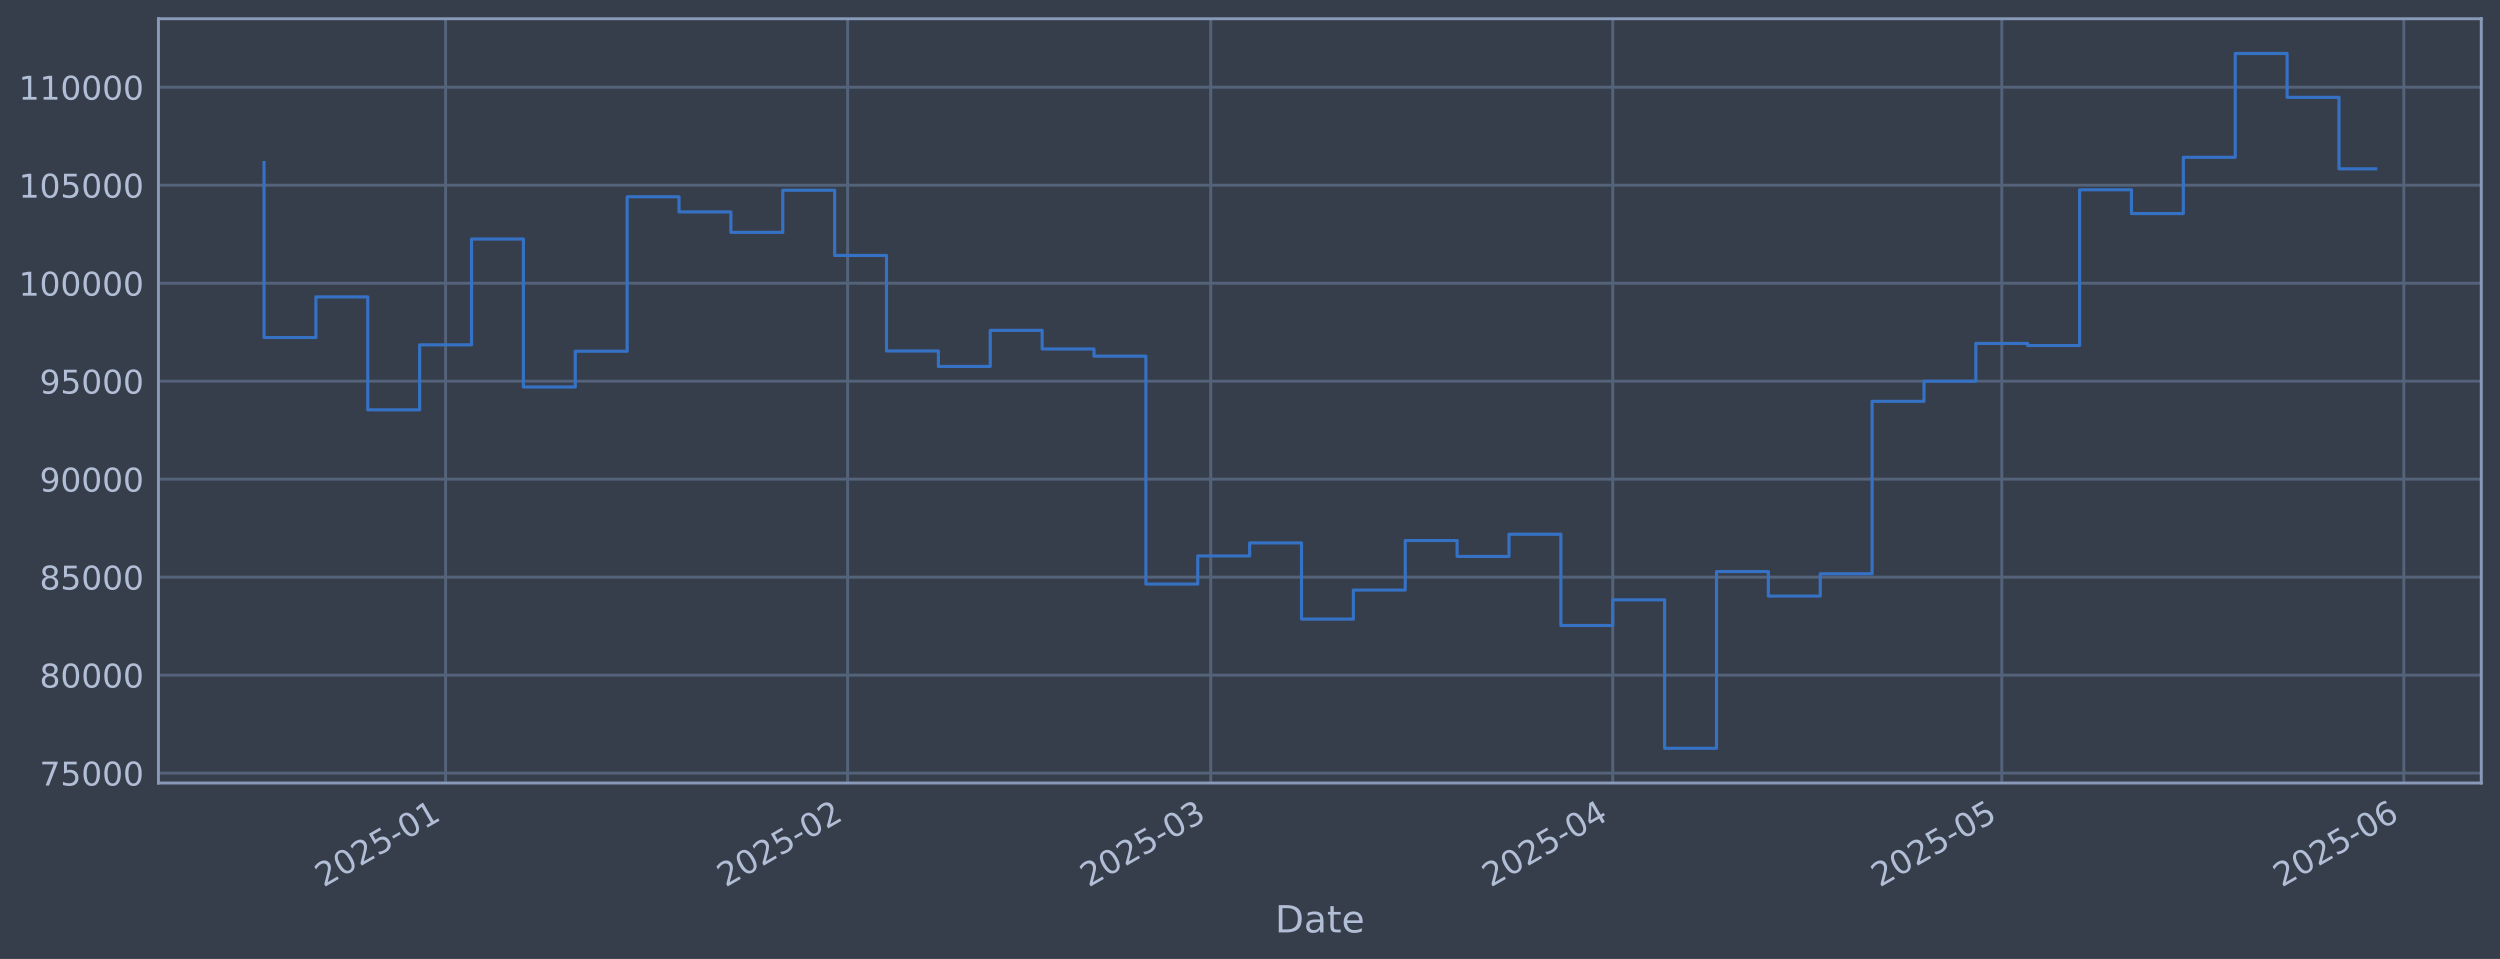
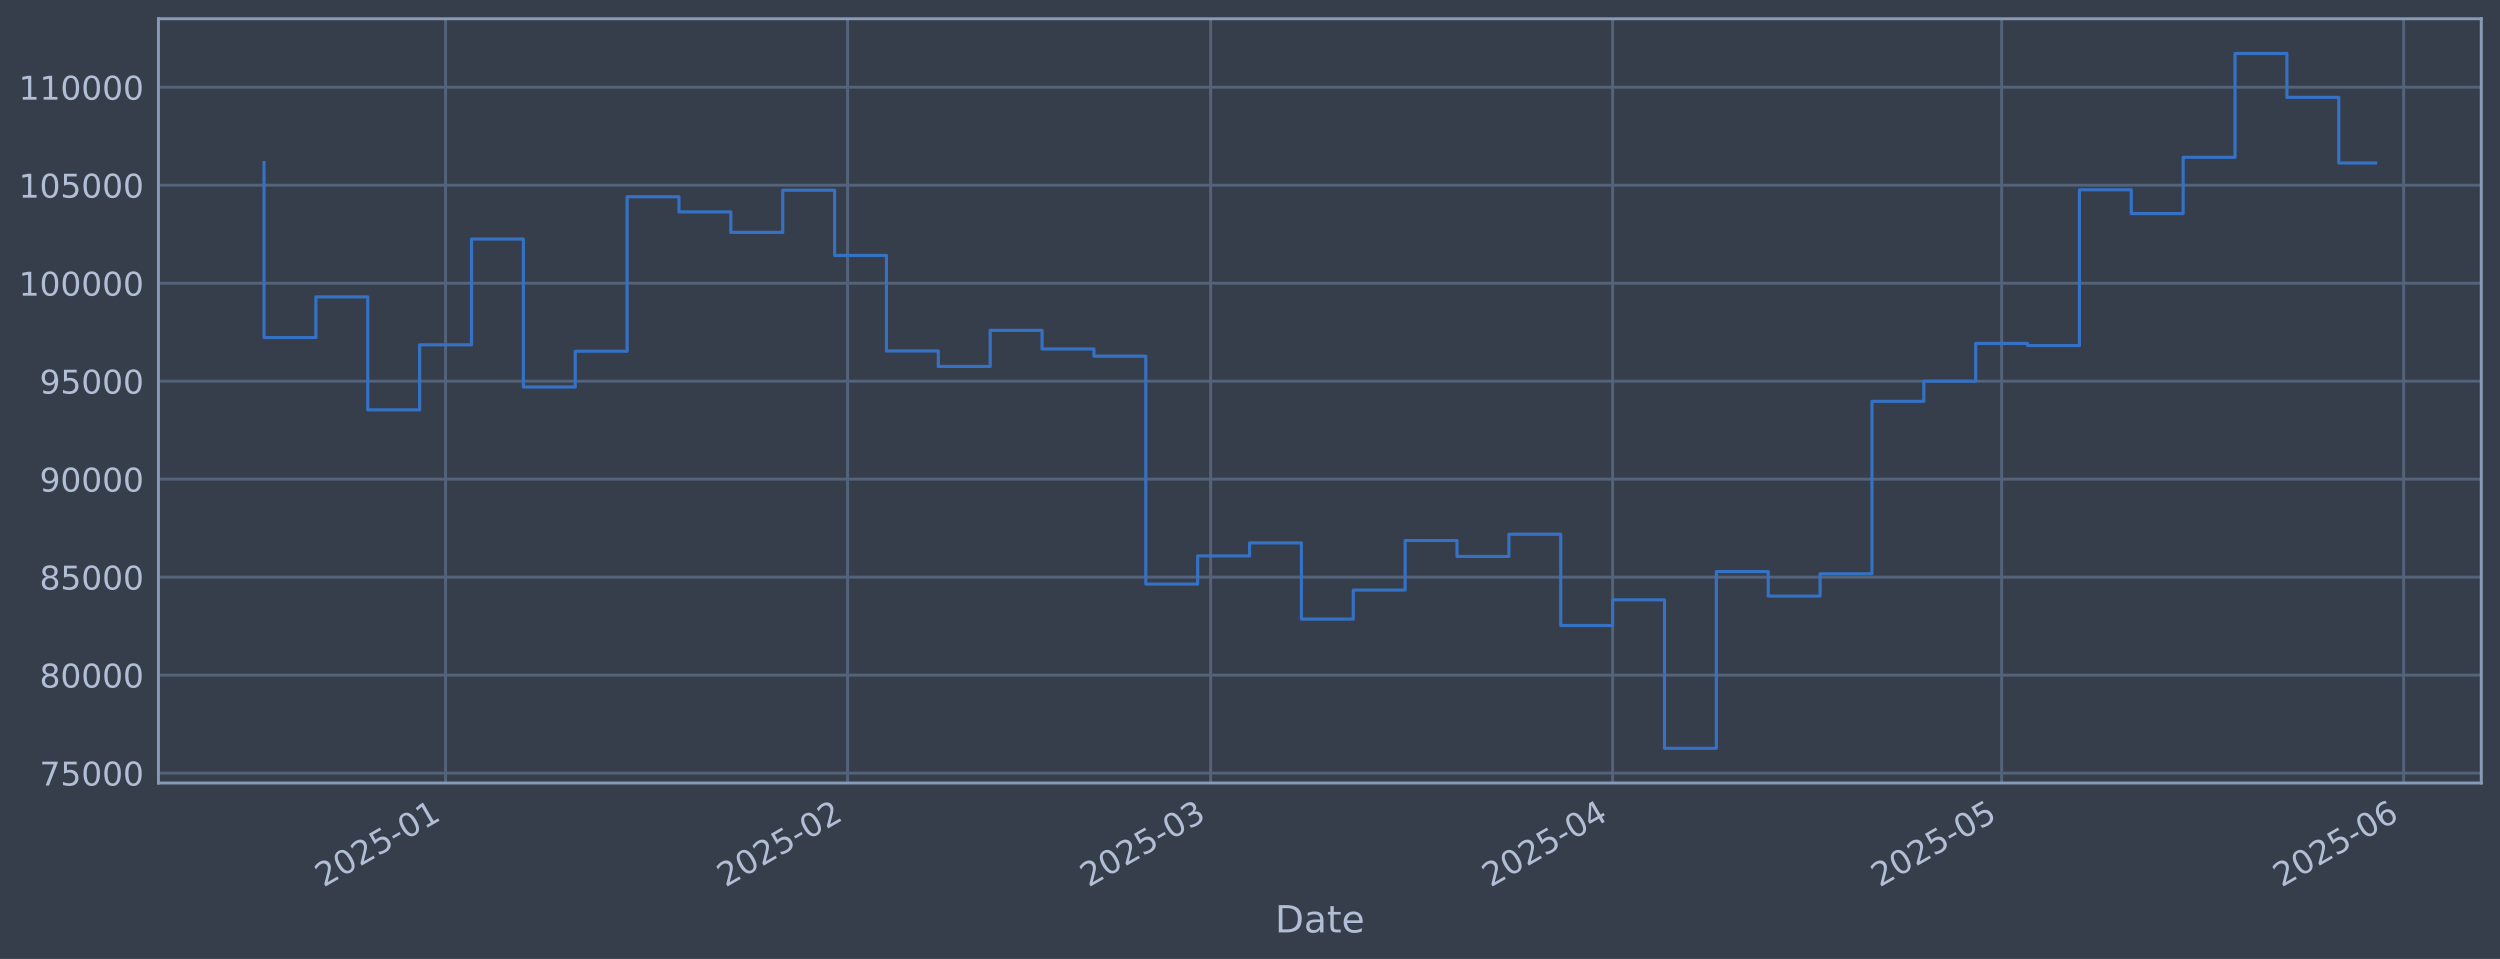
<svg xmlns="http://www.w3.org/2000/svg" xmlns:xlink="http://www.w3.org/1999/xlink" width="960.9pt" height="368.58pt" viewBox="0 0 960.9 368.58" version="1.1">
  <defs>
    <style type="text/css">*{stroke-linejoin: round; stroke-linecap: butt}</style>
  </defs>
  <g id="figure_1">
    <g id="patch_1">
      <path d="M 0 368.58  L 960.9 368.58  L 960.9 0  L 0 0  z " style="fill: #373e4b" />
    </g>
    <g id="axes_1">
      <g id="patch_2">
        <path d="M 60.901 300.96  L 953.701 300.96  L 953.701 7.2  L 60.901 7.2  z " style="fill: #373e4b" />
      </g>
      <g id="matplotlib.axis_1">
        <g id="xtick_1">
          <g id="line2d_1">
-             <path d="M 171.266 300.96  L 171.266 7.2  " clip-path="url(#p1558c48871)" style="fill: none; stroke: #546379; stroke-width: 1.12; stroke-linecap: square" />
+             <path d="M 171.259 300.96  L 171.259 7.2  " clip-path="url(#p5bcb2bffb8)" style="fill: none; stroke: #546379; stroke-width: 1.12; stroke-linecap: square" />
          </g>
          <g id="line2d_2" />
          <g id="text_1">
-             <g style="fill: #b1bed6" transform="translate(124.3625 341.1745) rotate(-30) scale(0.126 -0.126)">
+             <g style="fill: #b1bed6" transform="translate(124.356 341.1745) rotate(-30) scale(0.126 -0.126)">
              <defs>
                <path id="DejaVuSans-32" d="M 1228 531  L 3431 531  L 3431 0  L 469 0  L 469 531  Q 828 903 1448 1529  Q 2069 2156 2228 2338  Q 2531 2678 2651 2914  Q 2772 3150 2772 3378  Q 2772 3750 2511 3984  Q 2250 4219 1831 4219  Q 1534 4219 1204 4116  Q 875 4013 500 3803  L 500 4441  Q 881 4594 1212 4672  Q 1544 4750 1819 4750  Q 2544 4750 2975 4387  Q 3406 4025 3406 3419  Q 3406 3131 3298 2873  Q 3191 2616 2906 2266  Q 2828 2175 2409 1742  Q 1991 1309 1228 531  z " transform="scale(0.015625)" />
                <path id="DejaVuSans-30" d="M 2034 4250  Q 1547 4250 1301 3770  Q 1056 3291 1056 2328  Q 1056 1369 1301 889  Q 1547 409 2034 409  Q 2525 409 2770 889  Q 3016 1369 3016 2328  Q 3016 3291 2770 3770  Q 2525 4250 2034 4250  z M 2034 4750  Q 2819 4750 3233 4129  Q 3647 3509 3647 2328  Q 3647 1150 3233 529  Q 2819 -91 2034 -91  Q 1250 -91 836 529  Q 422 1150 422 2328  Q 422 3509 836 4129  Q 1250 4750 2034 4750  z " transform="scale(0.015625)" />
                <path id="DejaVuSans-35" d="M 691 4666  L 3169 4666  L 3169 4134  L 1269 4134  L 1269 2991  Q 1406 3038 1543 3061  Q 1681 3084 1819 3084  Q 2600 3084 3056 2656  Q 3513 2228 3513 1497  Q 3513 744 3044 326  Q 2575 -91 1722 -91  Q 1428 -91 1123 -41  Q 819 9 494 109  L 494 744  Q 775 591 1075 516  Q 1375 441 1709 441  Q 2250 441 2565 725  Q 2881 1009 2881 1497  Q 2881 1984 2565 2268  Q 2250 2553 1709 2553  Q 1456 2553 1204 2497  Q 953 2441 691 2322  L 691 4666  z " transform="scale(0.015625)" />
                <path id="DejaVuSans-2d" d="M 313 2009  L 1997 2009  L 1997 1497  L 313 1497  L 313 2009  z " transform="scale(0.015625)" />
                <path id="DejaVuSans-31" d="M 794 531  L 1825 531  L 1825 4091  L 703 3866  L 703 4441  L 1819 4666  L 2450 4666  L 2450 531  L 3481 531  L 3481 0  L 794 0  L 794 531  z " transform="scale(0.015625)" />
              </defs>
              <use xlink:href="#DejaVuSans-32" />
              <use xlink:href="#DejaVuSans-30" transform="translate(63.62305 0)" />
              <use xlink:href="#DejaVuSans-32" transform="translate(127.2461 0)" />
              <use xlink:href="#DejaVuSans-35" transform="translate(190.8691 0)" />
              <use xlink:href="#DejaVuSans-2d" transform="translate(254.4922 0)" />
              <use xlink:href="#DejaVuSans-30" transform="translate(290.5762 0)" />
              <use xlink:href="#DejaVuSans-31" transform="translate(354.1992 0)" />
            </g>
          </g>
        </g>
        <g id="xtick_2">
          <g id="line2d_3">
-             <path d="M 325.786 300.96  L 325.786 7.2  " clip-path="url(#p1558c48871)" style="fill: none; stroke: #546379; stroke-width: 1.12; stroke-linecap: square" />
+             <path d="M 325.765 300.96  L 325.765 7.2  " clip-path="url(#p5bcb2bffb8)" style="fill: none; stroke: #546379; stroke-width: 1.12; stroke-linecap: square" />
          </g>
          <g id="line2d_4" />
          <g id="text_2">
-             <g style="fill: #b1bed6" transform="translate(278.883 341.1745) rotate(-30) scale(0.126 -0.126)">
+             <g style="fill: #b1bed6" transform="translate(278.8622 341.1745) rotate(-30) scale(0.126 -0.126)">
              <use xlink:href="#DejaVuSans-32" />
              <use xlink:href="#DejaVuSans-30" transform="translate(63.62305 0)" />
              <use xlink:href="#DejaVuSans-32" transform="translate(127.2461 0)" />
              <use xlink:href="#DejaVuSans-35" transform="translate(190.8691 0)" />
              <use xlink:href="#DejaVuSans-2d" transform="translate(254.4922 0)" />
              <use xlink:href="#DejaVuSans-30" transform="translate(290.5762 0)" />
              <use xlink:href="#DejaVuSans-32" transform="translate(354.1992 0)" />
            </g>
          </g>
        </g>
        <g id="xtick_3">
          <g id="line2d_5">
-             <path d="M 465.353 300.96  L 465.353 7.2  " clip-path="url(#p1558c48871)" style="fill: none; stroke: #546379; stroke-width: 1.12; stroke-linecap: square" />
+             <path d="M 465.319 300.96  L 465.319 7.2  " clip-path="url(#p5bcb2bffb8)" style="fill: none; stroke: #546379; stroke-width: 1.12; stroke-linecap: square" />
          </g>
          <g id="line2d_6" />
          <g id="text_3">
-             <g style="fill: #b1bed6" transform="translate(418.4499 341.1745) rotate(-30) scale(0.126 -0.126)">
+             <g style="fill: #b1bed6" transform="translate(418.4162 341.1745) rotate(-30) scale(0.126 -0.126)">
              <defs>
                <path id="DejaVuSans-33" d="M 2597 2516  Q 3050 2419 3304 2112  Q 3559 1806 3559 1356  Q 3559 666 3084 287  Q 2609 -91 1734 -91  Q 1441 -91 1130 -33  Q 819 25 488 141  L 488 750  Q 750 597 1062 519  Q 1375 441 1716 441  Q 2309 441 2620 675  Q 2931 909 2931 1356  Q 2931 1769 2642 2001  Q 2353 2234 1838 2234  L 1294 2234  L 1294 2753  L 1863 2753  Q 2328 2753 2575 2939  Q 2822 3125 2822 3475  Q 2822 3834 2567 4026  Q 2313 4219 1838 4219  Q 1578 4219 1281 4162  Q 984 4106 628 3988  L 628 4550  Q 988 4650 1302 4700  Q 1616 4750 1894 4750  Q 2613 4750 3031 4423  Q 3450 4097 3450 3541  Q 3450 3153 3228 2886  Q 3006 2619 2597 2516  z " transform="scale(0.015625)" />
              </defs>
              <use xlink:href="#DejaVuSans-32" />
              <use xlink:href="#DejaVuSans-30" transform="translate(63.62305 0)" />
              <use xlink:href="#DejaVuSans-32" transform="translate(127.2461 0)" />
              <use xlink:href="#DejaVuSans-35" transform="translate(190.8691 0)" />
              <use xlink:href="#DejaVuSans-2d" transform="translate(254.4922 0)" />
              <use xlink:href="#DejaVuSans-30" transform="translate(290.5762 0)" />
              <use xlink:href="#DejaVuSans-33" transform="translate(354.1992 0)" />
            </g>
          </g>
        </g>
        <g id="xtick_4">
          <g id="line2d_7">
-             <path d="M 619.874 300.96  L 619.874 7.2  " clip-path="url(#p1558c48871)" style="fill: none; stroke: #546379; stroke-width: 1.12; stroke-linecap: square" />
+             <path d="M 619.826 300.96  L 619.826 7.2  " clip-path="url(#p5bcb2bffb8)" style="fill: none; stroke: #546379; stroke-width: 1.12; stroke-linecap: square" />
          </g>
          <g id="line2d_8" />
          <g id="text_4">
-             <g style="fill: #b1bed6" transform="translate(572.9703 341.1745) rotate(-30) scale(0.126 -0.126)">
+             <g style="fill: #b1bed6" transform="translate(572.9224 341.1745) rotate(-30) scale(0.126 -0.126)">
              <defs>
                <path id="DejaVuSans-34" d="M 2419 4116  L 825 1625  L 2419 1625  L 2419 4116  z M 2253 4666  L 3047 4666  L 3047 1625  L 3713 1625  L 3713 1100  L 3047 1100  L 3047 0  L 2419 0  L 2419 1100  L 313 1100  L 313 1709  L 2253 4666  z " transform="scale(0.015625)" />
              </defs>
              <use xlink:href="#DejaVuSans-32" />
              <use xlink:href="#DejaVuSans-30" transform="translate(63.62305 0)" />
              <use xlink:href="#DejaVuSans-32" transform="translate(127.2461 0)" />
              <use xlink:href="#DejaVuSans-35" transform="translate(190.8691 0)" />
              <use xlink:href="#DejaVuSans-2d" transform="translate(254.4922 0)" />
              <use xlink:href="#DejaVuSans-30" transform="translate(290.5762 0)" />
              <use xlink:href="#DejaVuSans-34" transform="translate(354.1992 0)" />
            </g>
          </g>
        </g>
        <g id="xtick_5">
          <g id="line2d_9">
-             <path d="M 769.41 300.96  L 769.41 7.2  " clip-path="url(#p1558c48871)" style="fill: none; stroke: #546379; stroke-width: 1.12; stroke-linecap: square" />
+             <path d="M 769.348 300.96  L 769.348 7.2  " clip-path="url(#p5bcb2bffb8)" style="fill: none; stroke: #546379; stroke-width: 1.12; stroke-linecap: square" />
          </g>
          <g id="line2d_10" />
          <g id="text_5">
-             <g style="fill: #b1bed6" transform="translate(722.5063 341.1745) rotate(-30) scale(0.126 -0.126)">
+             <g style="fill: #b1bed6" transform="translate(722.4445 341.1745) rotate(-30) scale(0.126 -0.126)">
              <use xlink:href="#DejaVuSans-32" />
              <use xlink:href="#DejaVuSans-30" transform="translate(63.62305 0)" />
              <use xlink:href="#DejaVuSans-32" transform="translate(127.2461 0)" />
              <use xlink:href="#DejaVuSans-35" transform="translate(190.8691 0)" />
              <use xlink:href="#DejaVuSans-2d" transform="translate(254.4922 0)" />
              <use xlink:href="#DejaVuSans-30" transform="translate(290.5762 0)" />
              <use xlink:href="#DejaVuSans-35" transform="translate(354.1992 0)" />
            </g>
          </g>
        </g>
        <g id="xtick_6">
          <g id="line2d_11">
-             <path d="M 923.93 300.96  L 923.93 7.2  " clip-path="url(#p1558c48871)" style="fill: none; stroke: #546379; stroke-width: 1.12; stroke-linecap: square" />
+             <path d="M 923.854 300.96  L 923.854 7.2  " clip-path="url(#p5bcb2bffb8)" style="fill: none; stroke: #546379; stroke-width: 1.12; stroke-linecap: square" />
          </g>
          <g id="line2d_12" />
          <g id="text_6">
-             <g style="fill: #b1bed6" transform="translate(877.0268 341.1745) rotate(-30) scale(0.126 -0.126)">
+             <g style="fill: #b1bed6" transform="translate(876.9507 341.1745) rotate(-30) scale(0.126 -0.126)">
              <defs>
                <path id="DejaVuSans-36" d="M 2113 2584  Q 1688 2584 1439 2293  Q 1191 2003 1191 1497  Q 1191 994 1439 701  Q 1688 409 2113 409  Q 2538 409 2786 701  Q 3034 994 3034 1497  Q 3034 2003 2786 2293  Q 2538 2584 2113 2584  z M 3366 4563  L 3366 3988  Q 3128 4100 2886 4159  Q 2644 4219 2406 4219  Q 1781 4219 1451 3797  Q 1122 3375 1075 2522  Q 1259 2794 1537 2939  Q 1816 3084 2150 3084  Q 2853 3084 3261 2657  Q 3669 2231 3669 1497  Q 3669 778 3244 343  Q 2819 -91 2113 -91  Q 1303 -91 875 529  Q 447 1150 447 2328  Q 447 3434 972 4092  Q 1497 4750 2381 4750  Q 2619 4750 2861 4703  Q 3103 4656 3366 4563  z " transform="scale(0.015625)" />
              </defs>
              <use xlink:href="#DejaVuSans-32" />
              <use xlink:href="#DejaVuSans-30" transform="translate(63.62305 0)" />
              <use xlink:href="#DejaVuSans-32" transform="translate(127.2461 0)" />
              <use xlink:href="#DejaVuSans-35" transform="translate(190.8691 0)" />
              <use xlink:href="#DejaVuSans-2d" transform="translate(254.4922 0)" />
              <use xlink:href="#DejaVuSans-30" transform="translate(290.5762 0)" />
              <use xlink:href="#DejaVuSans-36" transform="translate(354.1992 0)" />
            </g>
          </g>
        </g>
        <g id="text_7">
          <g style="fill: #b1bed6" transform="translate(490.0914 358.3856) scale(0.144 -0.144)">
            <defs>
              <path id="DejaVuSans-44" d="M 1259 4147  L 1259 519  L 2022 519  Q 2988 519 3436 956  Q 3884 1394 3884 2338  Q 3884 3275 3436 3711  Q 2988 4147 2022 4147  L 1259 4147  z M 628 4666  L 1925 4666  Q 3281 4666 3915 4102  Q 4550 3538 4550 2338  Q 4550 1131 3912 565  Q 3275 0 1925 0  L 628 0  L 628 4666  z " transform="scale(0.015625)" />
              <path id="DejaVuSans-61" d="M 2194 1759  Q 1497 1759 1228 1600  Q 959 1441 959 1056  Q 959 750 1161 570  Q 1363 391 1709 391  Q 2188 391 2477 730  Q 2766 1069 2766 1631  L 2766 1759  L 2194 1759  z M 3341 1997  L 3341 0  L 2766 0  L 2766 531  Q 2569 213 2275 61  Q 1981 -91 1556 -91  Q 1019 -91 701 211  Q 384 513 384 1019  Q 384 1609 779 1909  Q 1175 2209 1959 2209  L 2766 2209  L 2766 2266  Q 2766 2663 2505 2880  Q 2244 3097 1772 3097  Q 1472 3097 1187 3025  Q 903 2953 641 2809  L 641 3341  Q 956 3463 1253 3523  Q 1550 3584 1831 3584  Q 2591 3584 2966 3190  Q 3341 2797 3341 1997  z " transform="scale(0.015625)" />
              <path id="DejaVuSans-74" d="M 1172 4494  L 1172 3500  L 2356 3500  L 2356 3053  L 1172 3053  L 1172 1153  Q 1172 725 1289 603  Q 1406 481 1766 481  L 2356 481  L 2356 0  L 1766 0  Q 1100 0 847 248  Q 594 497 594 1153  L 594 3053  L 172 3053  L 172 3500  L 594 3500  L 594 4494  L 1172 4494  z " transform="scale(0.015625)" />
              <path id="DejaVuSans-65" d="M 3597 1894  L 3597 1613  L 953 1613  Q 991 1019 1311 708  Q 1631 397 2203 397  Q 2534 397 2845 478  Q 3156 559 3463 722  L 3463 178  Q 3153 47 2828 -22  Q 2503 -91 2169 -91  Q 1331 -91 842 396  Q 353 884 353 1716  Q 353 2575 817 3079  Q 1281 3584 2069 3584  Q 2775 3584 3186 3129  Q 3597 2675 3597 1894  z M 3022 2063  Q 3016 2534 2758 2815  Q 2500 3097 2075 3097  Q 1594 3097 1305 2825  Q 1016 2553 972 2059  L 3022 2063  z " transform="scale(0.015625)" />
            </defs>
            <use xlink:href="#DejaVuSans-44" />
            <use xlink:href="#DejaVuSans-61" transform="translate(77.00195 0)" />
            <use xlink:href="#DejaVuSans-74" transform="translate(138.2812 0)" />
            <use xlink:href="#DejaVuSans-65" transform="translate(177.4902 0)" />
          </g>
        </g>
      </g>
      <g id="matplotlib.axis_2">
        <g id="ytick_1">
          <g id="line2d_13">
-             <path d="M 60.901 297.147  L 953.701 297.147  " clip-path="url(#p1558c48871)" style="fill: none; stroke: #546379; stroke-width: 1.12; stroke-linecap: square" />
+             <path d="M 60.901 297.147  L 953.701 297.147  " clip-path="url(#p5bcb2bffb8)" style="fill: none; stroke: #546379; stroke-width: 1.12; stroke-linecap: square" />
          </g>
          <g id="line2d_14" />
          <g id="text_8">
            <g style="fill: #b1bed6" transform="translate(15.21675 301.9342) scale(0.126 -0.126)">
              <defs>
                <path id="DejaVuSans-37" d="M 525 4666  L 3525 4666  L 3525 4397  L 1831 0  L 1172 0  L 2766 4134  L 525 4134  L 525 4666  z " transform="scale(0.015625)" />
              </defs>
              <use xlink:href="#DejaVuSans-37" />
              <use xlink:href="#DejaVuSans-35" transform="translate(63.62305 0)" />
              <use xlink:href="#DejaVuSans-30" transform="translate(127.2461 0)" />
              <use xlink:href="#DejaVuSans-30" transform="translate(190.8691 0)" />
              <use xlink:href="#DejaVuSans-30" transform="translate(254.4922 0)" />
            </g>
          </g>
        </g>
        <g id="ytick_2">
          <g id="line2d_15">
-             <path d="M 60.901 259.487  L 953.701 259.487  " clip-path="url(#p1558c48871)" style="fill: none; stroke: #546379; stroke-width: 1.12; stroke-linecap: square" />
+             <path d="M 60.901 259.487  L 953.701 259.487  " clip-path="url(#p5bcb2bffb8)" style="fill: none; stroke: #546379; stroke-width: 1.12; stroke-linecap: square" />
          </g>
          <g id="line2d_16" />
          <g id="text_9">
            <g style="fill: #b1bed6" transform="translate(15.21675 264.2738) scale(0.126 -0.126)">
              <defs>
                <path id="DejaVuSans-38" d="M 2034 2216  Q 1584 2216 1326 1975  Q 1069 1734 1069 1313  Q 1069 891 1326 650  Q 1584 409 2034 409  Q 2484 409 2743 651  Q 3003 894 3003 1313  Q 3003 1734 2745 1975  Q 2488 2216 2034 2216  z M 1403 2484  Q 997 2584 770 2862  Q 544 3141 544 3541  Q 544 4100 942 4425  Q 1341 4750 2034 4750  Q 2731 4750 3128 4425  Q 3525 4100 3525 3541  Q 3525 3141 3298 2862  Q 3072 2584 2669 2484  Q 3125 2378 3379 2068  Q 3634 1759 3634 1313  Q 3634 634 3220 271  Q 2806 -91 2034 -91  Q 1263 -91 848 271  Q 434 634 434 1313  Q 434 1759 690 2068  Q 947 2378 1403 2484  z M 1172 3481  Q 1172 3119 1398 2916  Q 1625 2713 2034 2713  Q 2441 2713 2670 2916  Q 2900 3119 2900 3481  Q 2900 3844 2670 4047  Q 2441 4250 2034 4250  Q 1625 4250 1398 4047  Q 1172 3844 1172 3481  z " transform="scale(0.015625)" />
              </defs>
              <use xlink:href="#DejaVuSans-38" />
              <use xlink:href="#DejaVuSans-30" transform="translate(63.62305 0)" />
              <use xlink:href="#DejaVuSans-30" transform="translate(127.2461 0)" />
              <use xlink:href="#DejaVuSans-30" transform="translate(190.8691 0)" />
              <use xlink:href="#DejaVuSans-30" transform="translate(254.4922 0)" />
            </g>
          </g>
        </g>
        <g id="ytick_3">
          <g id="line2d_17">
-             <path d="M 60.901 221.826  L 953.701 221.826  " clip-path="url(#p1558c48871)" style="fill: none; stroke: #546379; stroke-width: 1.12; stroke-linecap: square" />
+             <path d="M 60.901 221.826  L 953.701 221.826  " clip-path="url(#p5bcb2bffb8)" style="fill: none; stroke: #546379; stroke-width: 1.12; stroke-linecap: square" />
          </g>
          <g id="line2d_18" />
          <g id="text_10">
            <g style="fill: #b1bed6" transform="translate(15.21675 226.6134) scale(0.126 -0.126)">
              <use xlink:href="#DejaVuSans-38" />
              <use xlink:href="#DejaVuSans-35" transform="translate(63.62305 0)" />
              <use xlink:href="#DejaVuSans-30" transform="translate(127.2461 0)" />
              <use xlink:href="#DejaVuSans-30" transform="translate(190.8691 0)" />
              <use xlink:href="#DejaVuSans-30" transform="translate(254.4922 0)" />
            </g>
          </g>
        </g>
        <g id="ytick_4">
          <g id="line2d_19">
-             <path d="M 60.901 184.166  L 953.701 184.166  " clip-path="url(#p1558c48871)" style="fill: none; stroke: #546379; stroke-width: 1.12; stroke-linecap: square" />
+             <path d="M 60.901 184.166  L 953.701 184.166  " clip-path="url(#p5bcb2bffb8)" style="fill: none; stroke: #546379; stroke-width: 1.12; stroke-linecap: square" />
          </g>
          <g id="line2d_20" />
          <g id="text_11">
            <g style="fill: #b1bed6" transform="translate(15.21675 188.953) scale(0.126 -0.126)">
              <defs>
                <path id="DejaVuSans-39" d="M 703 97  L 703 672  Q 941 559 1184 500  Q 1428 441 1663 441  Q 2288 441 2617 861  Q 2947 1281 2994 2138  Q 2813 1869 2534 1725  Q 2256 1581 1919 1581  Q 1219 1581 811 2004  Q 403 2428 403 3163  Q 403 3881 828 4315  Q 1253 4750 1959 4750  Q 2769 4750 3195 4129  Q 3622 3509 3622 2328  Q 3622 1225 3098 567  Q 2575 -91 1691 -91  Q 1453 -91 1209 -44  Q 966 3 703 97  z M 1959 2075  Q 2384 2075 2632 2365  Q 2881 2656 2881 3163  Q 2881 3666 2632 3958  Q 2384 4250 1959 4250  Q 1534 4250 1286 3958  Q 1038 3666 1038 3163  Q 1038 2656 1286 2365  Q 1534 2075 1959 2075  z " transform="scale(0.015625)" />
              </defs>
              <use xlink:href="#DejaVuSans-39" />
              <use xlink:href="#DejaVuSans-30" transform="translate(63.62305 0)" />
              <use xlink:href="#DejaVuSans-30" transform="translate(127.2461 0)" />
              <use xlink:href="#DejaVuSans-30" transform="translate(190.8691 0)" />
              <use xlink:href="#DejaVuSans-30" transform="translate(254.4922 0)" />
            </g>
          </g>
        </g>
        <g id="ytick_5">
          <g id="line2d_21">
-             <path d="M 60.901 146.506  L 953.701 146.506  " clip-path="url(#p1558c48871)" style="fill: none; stroke: #546379; stroke-width: 1.12; stroke-linecap: square" />
+             <path d="M 60.901 146.506  L 953.701 146.506  " clip-path="url(#p5bcb2bffb8)" style="fill: none; stroke: #546379; stroke-width: 1.12; stroke-linecap: square" />
          </g>
          <g id="line2d_22" />
          <g id="text_12">
            <g style="fill: #b1bed6" transform="translate(15.21675 151.2926) scale(0.126 -0.126)">
              <use xlink:href="#DejaVuSans-39" />
              <use xlink:href="#DejaVuSans-35" transform="translate(63.62305 0)" />
              <use xlink:href="#DejaVuSans-30" transform="translate(127.2461 0)" />
              <use xlink:href="#DejaVuSans-30" transform="translate(190.8691 0)" />
              <use xlink:href="#DejaVuSans-30" transform="translate(254.4922 0)" />
            </g>
          </g>
        </g>
        <g id="ytick_6">
          <g id="line2d_23">
-             <path d="M 60.901 108.845  L 953.701 108.845  " clip-path="url(#p1558c48871)" style="fill: none; stroke: #546379; stroke-width: 1.12; stroke-linecap: square" />
+             <path d="M 60.901 108.845  L 953.701 108.845  " clip-path="url(#p5bcb2bffb8)" style="fill: none; stroke: #546379; stroke-width: 1.12; stroke-linecap: square" />
          </g>
          <g id="line2d_24" />
          <g id="text_13">
            <g style="fill: #b1bed6" transform="translate(7.2 113.6322) scale(0.126 -0.126)">
              <use xlink:href="#DejaVuSans-31" />
              <use xlink:href="#DejaVuSans-30" transform="translate(63.62305 0)" />
              <use xlink:href="#DejaVuSans-30" transform="translate(127.2461 0)" />
              <use xlink:href="#DejaVuSans-30" transform="translate(190.8691 0)" />
              <use xlink:href="#DejaVuSans-30" transform="translate(254.4922 0)" />
              <use xlink:href="#DejaVuSans-30" transform="translate(318.1152 0)" />
            </g>
          </g>
        </g>
        <g id="ytick_7">
          <g id="line2d_25">
-             <path d="M 60.901 71.185  L 953.701 71.185  " clip-path="url(#p1558c48871)" style="fill: none; stroke: #546379; stroke-width: 1.12; stroke-linecap: square" />
+             <path d="M 60.901 71.185  L 953.701 71.185  " clip-path="url(#p5bcb2bffb8)" style="fill: none; stroke: #546379; stroke-width: 1.12; stroke-linecap: square" />
          </g>
          <g id="line2d_26" />
          <g id="text_14">
            <g style="fill: #b1bed6" transform="translate(7.2 75.97181) scale(0.126 -0.126)">
              <use xlink:href="#DejaVuSans-31" />
              <use xlink:href="#DejaVuSans-30" transform="translate(63.62305 0)" />
              <use xlink:href="#DejaVuSans-35" transform="translate(127.2461 0)" />
              <use xlink:href="#DejaVuSans-30" transform="translate(190.8691 0)" />
              <use xlink:href="#DejaVuSans-30" transform="translate(254.4922 0)" />
              <use xlink:href="#DejaVuSans-30" transform="translate(318.1152 0)" />
            </g>
          </g>
        </g>
        <g id="ytick_8">
          <g id="line2d_27">
-             <path d="M 60.901 33.524  L 953.701 33.524  " clip-path="url(#p1558c48871)" style="fill: none; stroke: #546379; stroke-width: 1.12; stroke-linecap: square" />
+             <path d="M 60.901 33.524  L 953.701 33.524  " clip-path="url(#p5bcb2bffb8)" style="fill: none; stroke: #546379; stroke-width: 1.12; stroke-linecap: square" />
          </g>
          <g id="line2d_28" />
          <g id="text_15">
            <g style="fill: #b1bed6" transform="translate(7.2 38.31141) scale(0.126 -0.126)">
              <use xlink:href="#DejaVuSans-31" />
              <use xlink:href="#DejaVuSans-31" transform="translate(63.62305 0)" />
              <use xlink:href="#DejaVuSans-30" transform="translate(127.2461 0)" />
              <use xlink:href="#DejaVuSans-30" transform="translate(190.8691 0)" />
              <use xlink:href="#DejaVuSans-30" transform="translate(254.4922 0)" />
              <use xlink:href="#DejaVuSans-30" transform="translate(318.1152 0)" />
            </g>
          </g>
        </g>
      </g>
      <g id="line2d_29">
-         <path d="M 101.482 62.478  L 101.482 129.735  L 121.42 129.735  L 121.42 114.117  L 141.359 114.117  L 141.359 157.529  L 161.297 157.529  L 161.297 132.544  L 181.235 132.544  L 181.235 91.873  L 201.173 91.873  L 201.173 148.745  L 221.111 148.745  L 221.111 135.003  L 241.049 135.003  L 241.049 75.637  L 260.987 75.637  L 260.987 81.451  L 280.925 81.451  L 280.925 89.317  L 300.864 89.317  L 300.864 73.113  L 320.802 73.113  L 320.802 98.189  L 340.74 98.189  L 340.74 134.901  L 360.678 134.901  L 360.678 140.841  L 380.616 140.841  L 380.616 126.97  L 400.554 126.97  L 400.554 134.132  L 420.492 134.132  L 420.492 136.904  L 440.43 136.904  L 440.43 224.494  L 460.369 224.494  L 460.369 213.678  L 480.307 213.678  L 480.307 208.679  L 500.245 208.679  L 500.245 237.95  L 520.183 237.95  L 520.183 226.8  L 540.121 226.8  L 540.121 207.76  L 560.059 207.76  L 560.059 213.864  L 579.997 213.864  L 579.997 205.348  L 599.935 205.348  L 599.935 240.422  L 619.874 240.422  L 619.874 230.548  L 639.812 230.548  L 639.812 287.607  L 659.75 287.607  L 659.75 219.693  L 679.688 219.693  L 679.688 229.105  L 699.626 229.105  L 699.626 220.526  L 719.564 220.526  L 719.564 154.258  L 739.502 154.258  L 739.502 146.519  L 759.44 146.519  L 759.44 131.991  L 779.379 131.991  L 779.379 132.809  L 799.317 132.809  L 799.317 72.945  L 819.255 72.945  L 819.255 82.09  L 839.193 82.09  L 839.193 60.453  L 859.131 60.453  L 859.131 20.553  L 879.069 20.553  L 879.069 37.431  L 899.007 37.431  L 899.007 64.889  L 913.119 64.889  " clip-path="url(#p1558c48871)" style="fill: none; stroke: #3572c6; stroke-width: 1.2; stroke-linecap: square" />
+         <path d="M 101.482 62.478  L 101.482 129.735  L 121.419 129.735  L 121.419 114.117  L 141.355 114.117  L 141.355 157.529  L 161.291 157.529  L 161.291 132.544  L 181.227 132.544  L 181.227 91.873  L 201.164 91.873  L 201.164 148.745  L 221.1 148.745  L 221.1 135.003  L 241.036 135.003  L 241.036 75.637  L 260.973 75.637  L 260.973 81.451  L 280.909 81.451  L 280.909 89.317  L 300.845 89.317  L 300.845 73.113  L 320.781 73.113  L 320.781 98.189  L 340.718 98.189  L 340.718 134.901  L 360.654 134.901  L 360.654 140.841  L 380.59 140.841  L 380.59 126.97  L 400.527 126.97  L 400.527 134.132  L 420.463 134.132  L 420.463 136.904  L 440.399 136.904  L 440.399 224.494  L 460.335 224.494  L 460.335 213.678  L 480.272 213.678  L 480.272 208.679  L 500.208 208.679  L 500.208 237.95  L 520.144 237.95  L 520.144 226.8  L 540.081 226.8  L 540.081 207.76  L 560.017 207.76  L 560.017 213.864  L 579.953 213.864  L 579.953 205.348  L 599.889 205.348  L 599.889 240.422  L 619.826 240.422  L 619.826 230.548  L 639.762 230.548  L 639.762 287.607  L 659.698 287.607  L 659.698 219.693  L 679.635 219.693  L 679.635 229.105  L 699.571 229.105  L 699.571 220.526  L 719.507 220.526  L 719.507 154.258  L 739.443 154.258  L 739.443 146.519  L 759.38 146.519  L 759.38 131.991  L 779.316 131.991  L 779.316 132.809  L 799.252 132.809  L 799.252 72.945  L 819.188 72.945  L 819.188 82.09  L 839.125 82.09  L 839.125 60.453  L 859.061 60.453  L 859.061 20.553  L 878.997 20.553  L 878.997 37.431  L 898.934 37.431  L 898.934 62.644  L 913.119 62.644  " clip-path="url(#p5bcb2bffb8)" style="fill: none; stroke: #3572c6; stroke-width: 1.2; stroke-linecap: square" />
      </g>
      <g id="patch_3">
        <path d="M 60.901 300.96  L 60.901 7.2  " style="fill: none; stroke: #899ab8; stroke-width: 1.12; stroke-linejoin: miter; stroke-linecap: square" />
      </g>
      <g id="patch_4">
        <path d="M 953.701 300.96  L 953.701 7.2  " style="fill: none; stroke: #899ab8; stroke-width: 1.12; stroke-linejoin: miter; stroke-linecap: square" />
      </g>
      <g id="patch_5">
        <path d="M 60.901 300.96  L 953.701 300.96  " style="fill: none; stroke: #899ab8; stroke-width: 1.12; stroke-linejoin: miter; stroke-linecap: square" />
      </g>
      <g id="patch_6">
        <path d="M 60.901 7.2  L 953.701 7.2  " style="fill: none; stroke: #899ab8; stroke-width: 1.12; stroke-linejoin: miter; stroke-linecap: square" />
      </g>
    </g>
  </g>
  <defs>
-     <clipPath id="p1558c48871">
+     <clipPath id="p5bcb2bffb8">
      <rect x="60.901" y="7.2" width="892.8" height="293.76" />
    </clipPath>
  </defs>
</svg>
